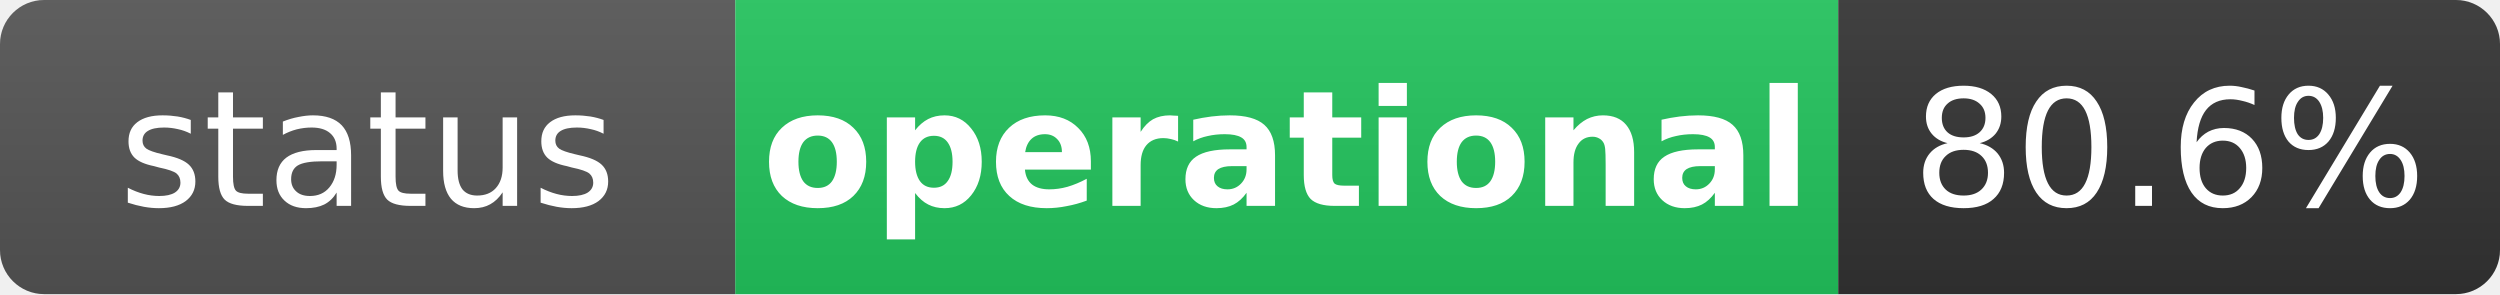
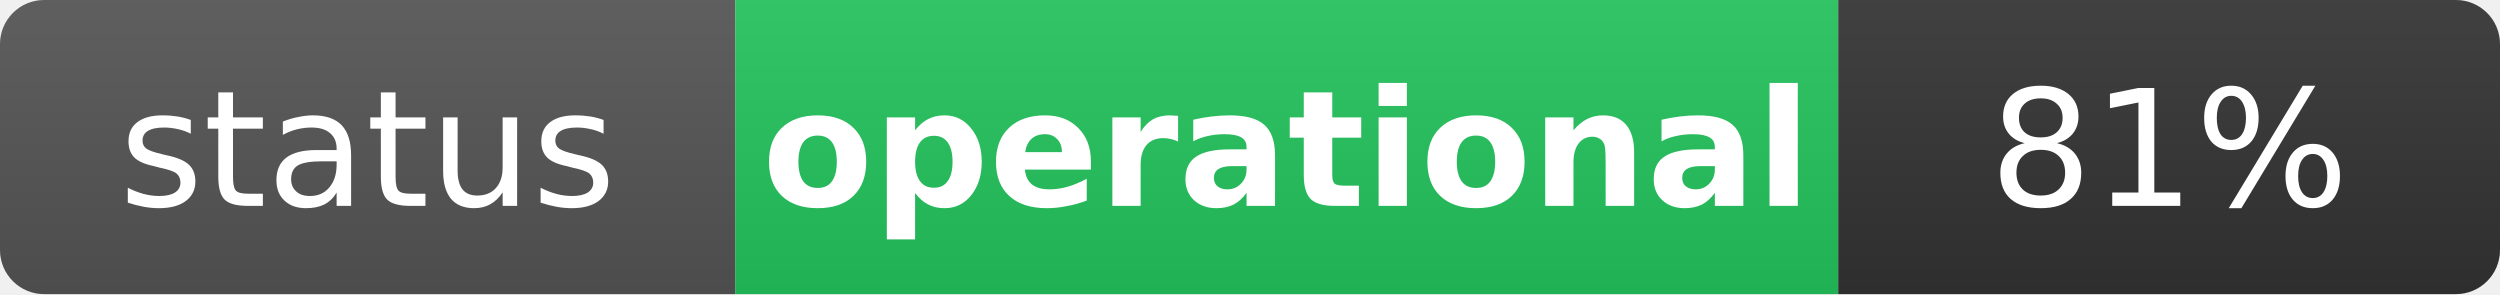
<svg xmlns="http://www.w3.org/2000/svg" width="170" height="20" role="img" aria-label="status: operational">
  <linearGradient id="s" x2="0" y2="100%">
    <stop offset="0" stop-color="#bbb" stop-opacity=".1" />
    <stop offset="1" stop-opacity=".1" />
  </linearGradient>
  <clipPath id="r">
    <rect width="170" height="20" rx="3" fill="#fff" />
  </clipPath>
  <g clip-path="url(#r)">
    <rect width="50" height="20" fill="#555" />
    <rect x="50" width="75" height="20" fill="#22c55e" />
    <rect x="125" width="45" height="20" fill="#333" />
    <rect width="170" height="20" fill="url(#s)" />
  </g>
  <g fill="#fff" text-anchor="middle" font-family="Verdana,Geneva,DejaVu Sans,sans-serif" text-rendering="geometricPrecision" font-size="11">
    <text x="25" y="14" fill="#fff">status</text>
    <text x="87.5" y="14" fill="#fff" font-weight="bold">operational</text>
-     <text x="147.5" y="14" fill="#fff">80.6%</text>
+     <text x="147.5" y="14" fill="#fff">81%</text>
  </g>
</svg>
